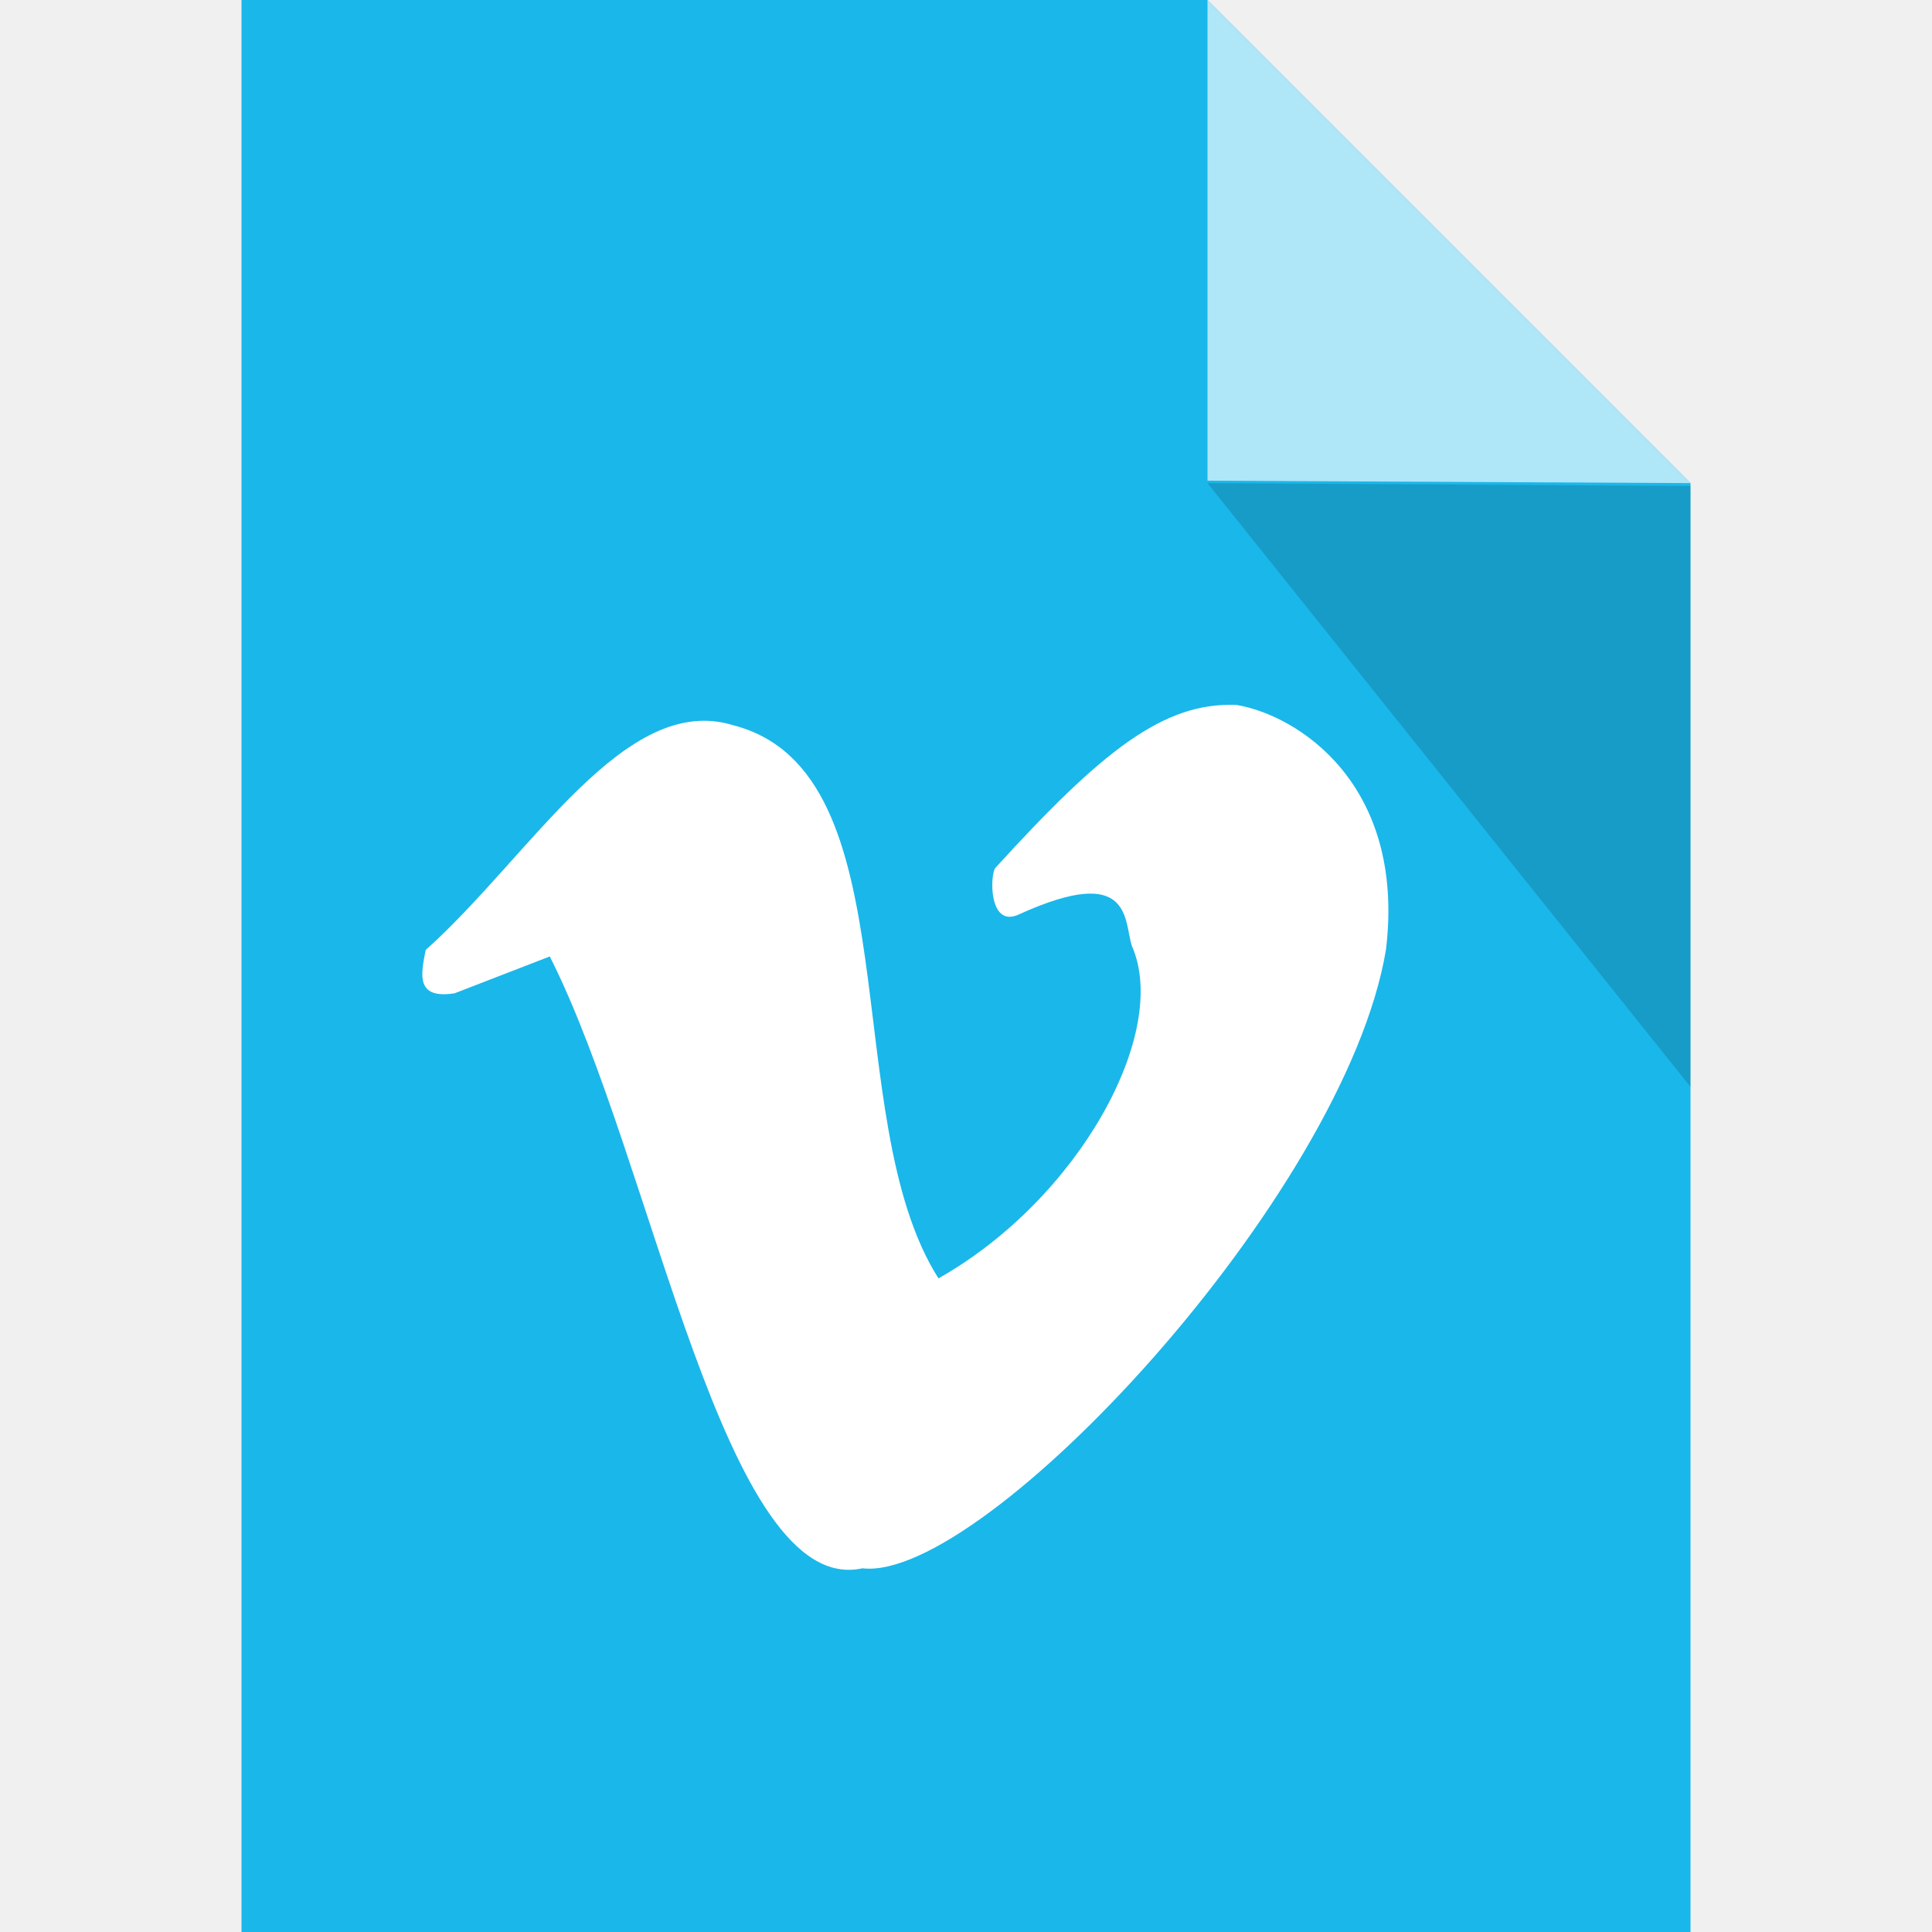
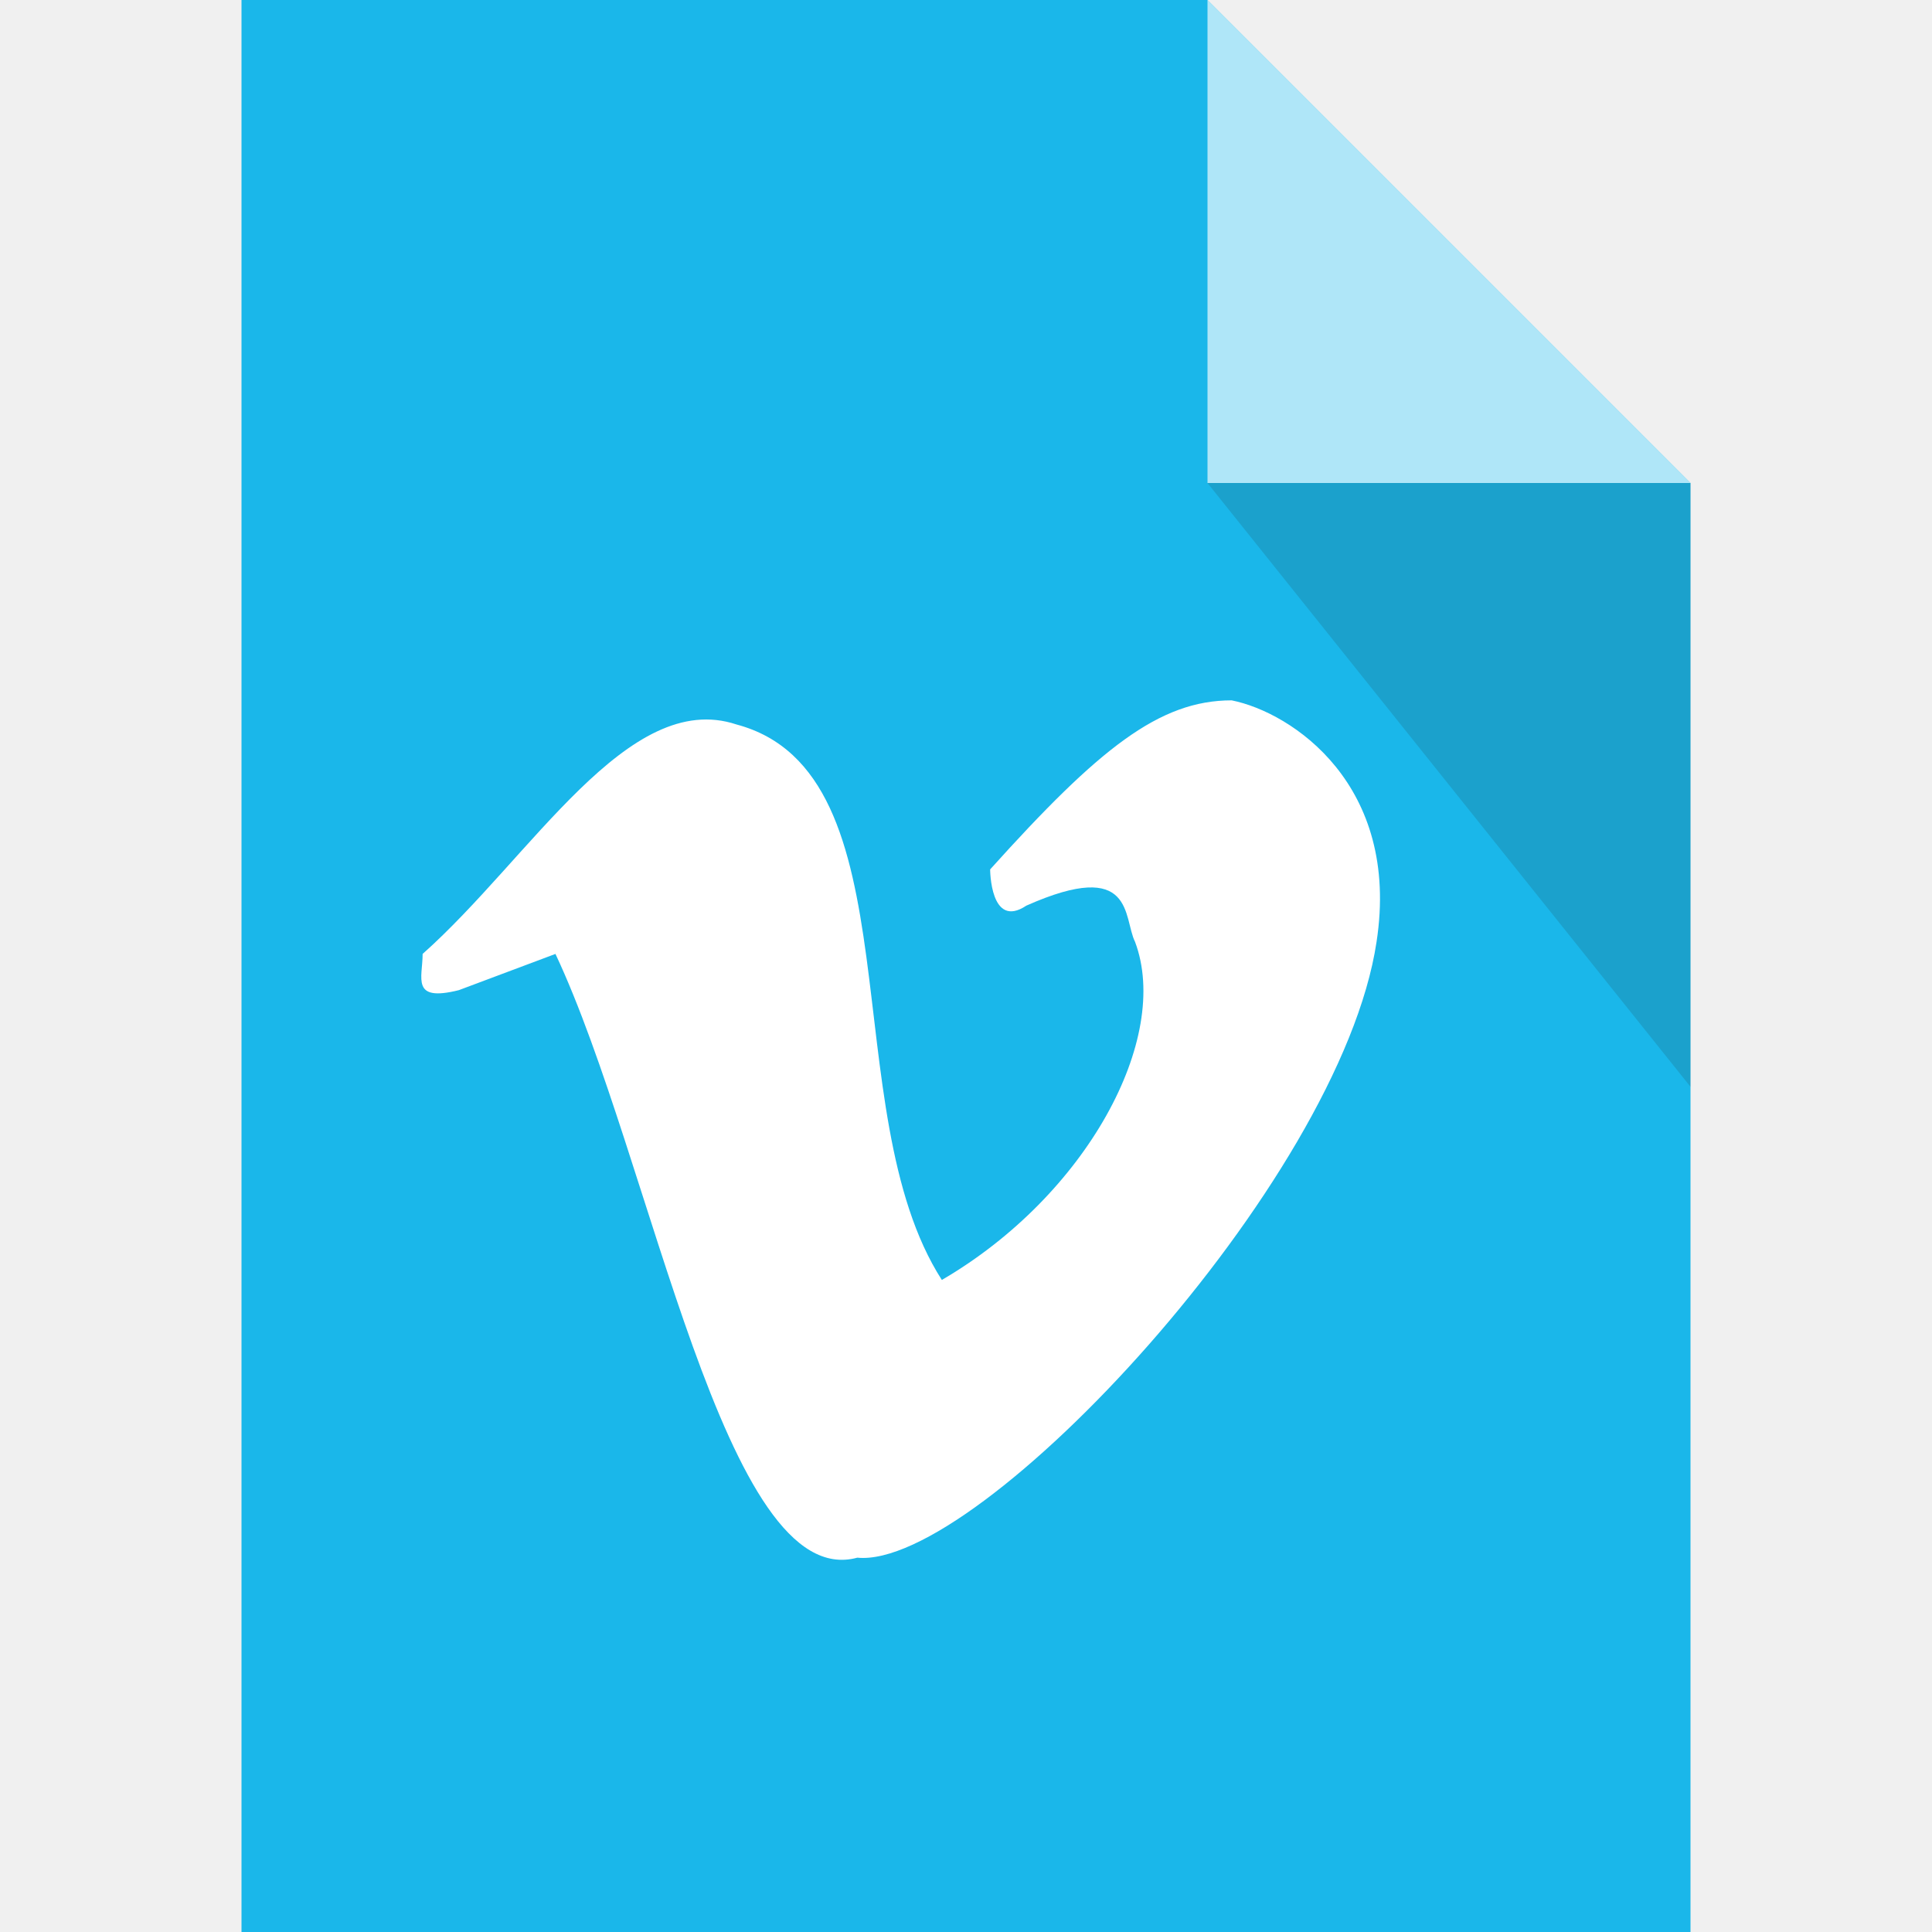
- <svg xmlns="http://www.w3.org/2000/svg" width="16" height="16" viewBox="0 0 16 16" id="svg2" version="1.1">
-   <defs id="defs4">
-     <style id="style4150">
- 
-       .cls-2 {
-         fill: #6daae0;
-         stroke: #d1d1d1;
-         stroke-width: 1px;
-       }
-     </style>
-     <style id="style4165">
- 
-       .cls-3 {
-         stroke: #6daae0;
-         stroke-width: 1px;
-         fill: none;
-       }
-     </style>
-     <style id="style4188">
- 
-       .cls-3 {
-         stroke: #6daae0;
-         stroke-width: 1px;
-         fill: none;
-       }
-     </style>
-     <style id="style4211">
- 
-       .cls-3 {
-         stroke: #6daae0;
-         stroke-width: 1px;
-         fill: none;
-       }
-     </style>
-     <style id="style4234">
- 
-       .cls-3 {
-         stroke: #6daae0;
-         stroke-width: 1px;
-         fill: none;
-       }
- 
-       .cls-6 {
-         fill: #6daae0;
-       }
-     </style>
-     <style id="style4257">
- 
-       .cls-3 {
-         stroke: #6daae0;
-         stroke-width: 1px;
-         fill: none;
-       }
- 
-       .cls-6 {
-         fill: #6daae0;
-       }
-     </style>
-     <style id="style4280">
- 
-       .cls-3 {
-         stroke: #6daae0;
-         stroke-width: 1px;
-         fill: none;
-       }
- 
-       .cls-5 {
-         fill: #6daae0;
-       }
-     </style>
-     <style id="style4150-3">
- 
-       .cls-2 {
-         fill: #6daae0;
-         stroke: #d1d1d1;
-         stroke-width: 1px;
-       }
-     </style>
-     <style id="style4165-6">
- 
-       .cls-3 {
-         stroke: #6daae0;
-         stroke-width: 1px;
-         fill: none;
-       }
-     </style>
-     <style id="style4188-9">
- 
-       .cls-3 {
-         stroke: #6daae0;
-         stroke-width: 1px;
-         fill: none;
-       }
-     </style>
-     <style id="style4211-4">
- 
-       .cls-3 {
-         stroke: #6daae0;
-         stroke-width: 1px;
-         fill: none;
-       }
-     </style>
-     <style id="style4234-0">
- 
-       .cls-3 {
-         stroke: #6daae0;
-         stroke-width: 1px;
-         fill: none;
-       }
- 
-       .cls-6 {
-         fill: #6daae0;
-       }
-     </style>
-     <style id="style4257-3">
- 
-       .cls-3 {
-         stroke: #6daae0;
-         stroke-width: 1px;
-         fill: none;
-       }
- 
-       .cls-6 {
-         fill: #6daae0;
-       }
-     </style>
-     <style id="style4280-2">
- 
-       .cls-3 {
-         stroke: #6daae0;
-         stroke-width: 1px;
-         fill: none;
-       }
- 
-       .cls-5 {
-         fill: #6daae0;
-       }
-     </style>
-     <style id="style4150-6">
- 
-       .cls-2 {
-         fill: #6daae0;
-         stroke: #d1d1d1;
-         stroke-width: 1px;
-       }
-     </style>
-     <style id="style4165-4">
- 
-       .cls-3 {
-         stroke: #6daae0;
-         stroke-width: 1px;
-         fill: none;
-       }
-     </style>
-     <style id="style4188-8">
- 
-       .cls-3 {
-         stroke: #6daae0;
-         stroke-width: 1px;
-         fill: none;
-       }
-     </style>
-     <style id="style4211-1">
- 
-       .cls-3 {
-         stroke: #6daae0;
-         stroke-width: 1px;
-         fill: none;
-       }
-     </style>
-     <style id="style4234-7">
- 
-       .cls-3 {
-         stroke: #6daae0;
-         stroke-width: 1px;
-         fill: none;
-       }
- 
-       .cls-6 {
-         fill: #6daae0;
-       }
-     </style>
-     <style id="style4257-8">
- 
-       .cls-3 {
-         stroke: #6daae0;
-         stroke-width: 1px;
-         fill: none;
-       }
- 
-       .cls-6 {
-         fill: #6daae0;
-       }
-     </style>
-     <style id="style4280-28">
- 
-       .cls-3 {
-         stroke: #6daae0;
-         stroke-width: 1px;
-         fill: none;
-       }
- 
-       .cls-5 {
-         fill: #6daae0;
-       }
-     </style>
-     <style id="style4150-8">
- 
-       .cls-2 {
-         fill: #6daae0;
-         stroke: #d1d1d1;
-         stroke-width: 1px;
-       }
-     </style>
-     <style id="style4165-40">
- 
-       .cls-3 {
-         stroke: #6daae0;
-         stroke-width: 1px;
-         fill: none;
-       }
-     </style>
-     <style id="style4188-80">
- 
-       .cls-3 {
-         stroke: #6daae0;
-         stroke-width: 1px;
-         fill: none;
-       }
-     </style>
-     <style id="style4211-3">
- 
-       .cls-3 {
-         stroke: #6daae0;
-         stroke-width: 1px;
-         fill: none;
-       }
-     </style>
-     <style id="style4234-2">
- 
-       .cls-3 {
-         stroke: #6daae0;
-         stroke-width: 1px;
-         fill: none;
-       }
- 
-       .cls-6 {
-         fill: #6daae0;
-       }
-     </style>
-     <style id="style4257-7">
- 
-       .cls-3 {
-         stroke: #6daae0;
-         stroke-width: 1px;
-         fill: none;
-       }
- 
-       .cls-6 {
-         fill: #6daae0;
-       }
-     </style>
-     <style id="style4280-1">
- 
-       .cls-3 {
-         stroke: #6daae0;
-         stroke-width: 1px;
-         fill: none;
-       }
- 
-       .cls-5 {
-         fill: #6daae0;
-       }
-     </style>
-     <style id="style4150-86">
- 
-       .cls-2 {
-         fill: #6daae0;
-         stroke: #d1d1d1;
-         stroke-width: 1px;
-       }
-     </style>
-     <style id="style4165-2">
- 
-       .cls-3 {
-         stroke: #6daae0;
-         stroke-width: 1px;
-         fill: none;
-       }
-     </style>
-     <style id="style4188-91">
- 
-       .cls-3 {
-         stroke: #6daae0;
-         stroke-width: 1px;
-         fill: none;
-       }
-     </style>
-     <style id="style4211-8">
- 
-       .cls-3 {
-         stroke: #6daae0;
-         stroke-width: 1px;
-         fill: none;
-       }
-     </style>
-     <style id="style4234-9">
- 
-       .cls-3 {
-         stroke: #6daae0;
-         stroke-width: 1px;
-         fill: none;
-       }
- 
-       .cls-6 {
-         fill: #6daae0;
-       }
-     </style>
-     <style id="style4257-9">
- 
-       .cls-3 {
-         stroke: #6daae0;
-         stroke-width: 1px;
-         fill: none;
-       }
- 
-       .cls-6 {
-         fill: #6daae0;
-       }
-     </style>
-     <style id="style4280-27">
- 
-       .cls-3 {
-         stroke: #6daae0;
-         stroke-width: 1px;
-         fill: none;
-       }
- 
-       .cls-5 {
-         fill: #6daae0;
-       }
-     </style>
-     <style id="style4150-9">
- 
-       .cls-2 {
-         fill: #6daae0;
-         stroke: #d1d1d1;
-         stroke-width: 1px;
-       }
-     </style>
-     <style id="style4165-29">
- 
-       .cls-3 {
-         stroke: #6daae0;
-         stroke-width: 1px;
-         fill: none;
-       }
-     </style>
-     <style id="style4188-6">
- 
-       .cls-3 {
-         stroke: #6daae0;
-         stroke-width: 1px;
-         fill: none;
-       }
-     </style>
-     <style id="style4211-32">
- 
-       .cls-3 {
-         stroke: #6daae0;
-         stroke-width: 1px;
-         fill: none;
-       }
-     </style>
-     <style id="style4234-6">
- 
-       .cls-3 {
-         stroke: #6daae0;
-         stroke-width: 1px;
-         fill: none;
-       }
- 
-       .cls-6 {
-         fill: #6daae0;
-       }
-     </style>
-     <style id="style4257-33">
- 
-       .cls-3 {
-         stroke: #6daae0;
-         stroke-width: 1px;
-         fill: none;
-       }
- 
-       .cls-6 {
-         fill: #6daae0;
-       }
-     </style>
-     <style id="style4280-9">
- 
-       .cls-3 {
-         stroke: #6daae0;
-         stroke-width: 1px;
-         fill: none;
-       }
- 
-       .cls-5 {
-         fill: #6daae0;
-       }
-     </style>
-     <style id="style4150-32">
- 
-       .cls-2 {
-         fill: #6daae0;
-         stroke: #d1d1d1;
-         stroke-width: 1px;
-       }
-     </style>
-     <style id="style4165-0">
- 
-       .cls-3 {
-         stroke: #6daae0;
-         stroke-width: 1px;
-         fill: none;
-       }
-     </style>
-     <style id="style4188-98">
- 
-       .cls-3 {
-         stroke: #6daae0;
-         stroke-width: 1px;
-         fill: none;
-       }
-     </style>
-     <style id="style4211-6">
- 
-       .cls-3 {
-         stroke: #6daae0;
-         stroke-width: 1px;
-         fill: none;
-       }
-     </style>
-     <style id="style4234-8">
- 
-       .cls-3 {
-         stroke: #6daae0;
-         stroke-width: 1px;
-         fill: none;
-       }
- 
-       .cls-6 {
-         fill: #6daae0;
-       }
-     </style>
-     <style id="style4257-76">
- 
-       .cls-3 {
-         stroke: #6daae0;
-         stroke-width: 1px;
-         fill: none;
-       }
- 
-       .cls-6 {
-         fill: #6daae0;
-       }
-     </style>
-     <style id="style4280-0">
- 
-       .cls-3 {
-         stroke: #6daae0;
-         stroke-width: 1px;
-         fill: none;
-       }
- 
-       .cls-5 {
-         fill: #6daae0;
-       }
-     </style>
-     <style id="style4150-4">
- 
-       .cls-2 {
-         fill: #6daae0;
-         stroke: #d1d1d1;
-         stroke-width: 1px;
-       }
-     </style>
-     <style id="style4165-7">
- 
-       .cls-3 {
-         stroke: #6daae0;
-         stroke-width: 1px;
-         fill: none;
-       }
-     </style>
-     <style id="style4188-1">
- 
-       .cls-3 {
-         stroke: #6daae0;
-         stroke-width: 1px;
-         fill: none;
-       }
-     </style>
-     <style id="style4211-0">
- 
-       .cls-3 {
-         stroke: #6daae0;
-         stroke-width: 1px;
-         fill: none;
-       }
-     </style>
-     <style id="style4234-07">
- 
-       .cls-3 {
-         stroke: #6daae0;
-         stroke-width: 1px;
-         fill: none;
-       }
- 
-       .cls-6 {
-         fill: #6daae0;
-       }
-     </style>
-     <style id="style4257-6">
- 
-       .cls-3 {
-         stroke: #6daae0;
-         stroke-width: 1px;
-         fill: none;
-       }
- 
-       .cls-6 {
-         fill: #6daae0;
-       }
-     </style>
-     <style id="style4280-3">
- 
-       .cls-3 {
-         stroke: #6daae0;
-         stroke-width: 1px;
-         fill: none;
-       }
- 
-       .cls-5 {
-         fill: #6daae0;
-       }
-     </style>
-     <style id="style4150-3-0">
- 
-       .cls-2 {
-         fill: #6daae0;
-         stroke: #d1d1d1;
-         stroke-width: 1px;
-       }
-     </style>
-     <style id="style4165-6-1">
- 
-       .cls-3 {
-         stroke: #6daae0;
-         stroke-width: 1px;
-         fill: none;
-       }
-     </style>
-     <style id="style4188-9-9">
- 
-       .cls-3 {
-         stroke: #6daae0;
-         stroke-width: 1px;
-         fill: none;
-       }
-     </style>
-     <style id="style4211-4-7">
- 
-       .cls-3 {
-         stroke: #6daae0;
-         stroke-width: 1px;
-         fill: none;
-       }
-     </style>
-     <style id="style4234-0-2">
- 
-       .cls-3 {
-         stroke: #6daae0;
-         stroke-width: 1px;
-         fill: none;
-       }
- 
-       .cls-6 {
-         fill: #6daae0;
-       }
-     </style>
-     <style id="style4257-3-0">
- 
-       .cls-3 {
-         stroke: #6daae0;
-         stroke-width: 1px;
-         fill: none;
-       }
- 
-       .cls-6 {
-         fill: #6daae0;
-       }
-     </style>
-     <style id="style4280-2-6">
- 
-       .cls-3 {
-         stroke: #6daae0;
-         stroke-width: 1px;
-         fill: none;
-       }
- 
-       .cls-5 {
-         fill: #6daae0;
-       }
-     </style>
-     <style id="style4150-6-7">
- 
-       .cls-2 {
-         fill: #6daae0;
-         stroke: #d1d1d1;
-         stroke-width: 1px;
-       }
-     </style>
-     <style id="style4165-4-2">
- 
-       .cls-3 {
-         stroke: #6daae0;
-         stroke-width: 1px;
-         fill: none;
-       }
-     </style>
-     <style id="style4188-8-9">
- 
-       .cls-3 {
-         stroke: #6daae0;
-         stroke-width: 1px;
-         fill: none;
-       }
-     </style>
-     <style id="style4211-1-0">
- 
-       .cls-3 {
-         stroke: #6daae0;
-         stroke-width: 1px;
-         fill: none;
-       }
-     </style>
-     <style id="style4234-7-4">
- 
-       .cls-3 {
-         stroke: #6daae0;
-         stroke-width: 1px;
-         fill: none;
-       }
- 
-       .cls-6 {
-         fill: #6daae0;
-       }
-     </style>
-     <style id="style4257-8-5">
- 
-       .cls-3 {
-         stroke: #6daae0;
-         stroke-width: 1px;
-         fill: none;
-       }
- 
-       .cls-6 {
-         fill: #6daae0;
-       }
-     </style>
-     <style id="style4280-28-0">
- 
-       .cls-3 {
-         stroke: #6daae0;
-         stroke-width: 1px;
-         fill: none;
-       }
- 
-       .cls-5 {
-         fill: #6daae0;
-       }
-     </style>
-     <style id="style4150-8-3">
- 
-       .cls-2 {
-         fill: #6daae0;
-         stroke: #d1d1d1;
-         stroke-width: 1px;
-       }
-     </style>
-     <style id="style4165-40-8">
- 
-       .cls-3 {
-         stroke: #6daae0;
-         stroke-width: 1px;
-         fill: none;
-       }
-     </style>
-     <style id="style4188-80-0">
- 
-       .cls-3 {
-         stroke: #6daae0;
-         stroke-width: 1px;
-         fill: none;
-       }
-     </style>
-     <style id="style4211-3-2">
- 
-       .cls-3 {
-         stroke: #6daae0;
-         stroke-width: 1px;
-         fill: none;
-       }
-     </style>
-     <style id="style4234-2-4">
- 
-       .cls-3 {
-         stroke: #6daae0;
-         stroke-width: 1px;
-         fill: none;
-       }
- 
-       .cls-6 {
-         fill: #6daae0;
-       }
-     </style>
-     <style id="style4257-7-2">
- 
-       .cls-3 {
-         stroke: #6daae0;
-         stroke-width: 1px;
-         fill: none;
-       }
- 
-       .cls-6 {
-         fill: #6daae0;
-       }
-     </style>
-     <style id="style4280-1-9">
- 
-       .cls-3 {
-         stroke: #6daae0;
-         stroke-width: 1px;
-         fill: none;
-       }
- 
-       .cls-5 {
-         fill: #6daae0;
-       }
-     </style>
-     <style id="style4150-86-8">
- 
-       .cls-2 {
-         fill: #6daae0;
-         stroke: #d1d1d1;
-         stroke-width: 1px;
-       }
-     </style>
-     <style id="style4165-2-2">
- 
-       .cls-3 {
-         stroke: #6daae0;
-         stroke-width: 1px;
-         fill: none;
-       }
-     </style>
-     <style id="style4188-91-4">
- 
-       .cls-3 {
-         stroke: #6daae0;
-         stroke-width: 1px;
-         fill: none;
-       }
-     </style>
-     <style id="style4211-8-2">
- 
-       .cls-3 {
-         stroke: #6daae0;
-         stroke-width: 1px;
-         fill: none;
-       }
-     </style>
-     <style id="style4234-9-2">
- 
-       .cls-3 {
-         stroke: #6daae0;
-         stroke-width: 1px;
-         fill: none;
-       }
- 
-       .cls-6 {
-         fill: #6daae0;
-       }
-     </style>
-     <style id="style4257-9-3">
- 
-       .cls-3 {
-         stroke: #6daae0;
-         stroke-width: 1px;
-         fill: none;
-       }
- 
-       .cls-6 {
-         fill: #6daae0;
-       }
-     </style>
-     <style id="style4280-27-4">
- 
-       .cls-3 {
-         stroke: #6daae0;
-         stroke-width: 1px;
-         fill: none;
-       }
- 
-       .cls-5 {
-         fill: #6daae0;
-       }
-     </style>
-     <style id="style4150-9-9">
- 
-       .cls-2 {
-         fill: #6daae0;
-         stroke: #d1d1d1;
-         stroke-width: 1px;
-       }
-     </style>
-     <style id="style4165-29-7">
- 
-       .cls-3 {
-         stroke: #6daae0;
-         stroke-width: 1px;
-         fill: none;
-       }
-     </style>
-     <style id="style4188-6-0">
- 
-       .cls-3 {
-         stroke: #6daae0;
-         stroke-width: 1px;
-         fill: none;
-       }
-     </style>
-     <style id="style4211-32-8">
- 
-       .cls-3 {
-         stroke: #6daae0;
-         stroke-width: 1px;
-         fill: none;
-       }
-     </style>
-     <style id="style4234-6-3">
- 
-       .cls-3 {
-         stroke: #6daae0;
-         stroke-width: 1px;
-         fill: none;
-       }
- 
-       .cls-6 {
-         fill: #6daae0;
-       }
-     </style>
-     <style id="style4257-33-2">
- 
-       .cls-3 {
-         stroke: #6daae0;
-         stroke-width: 1px;
-         fill: none;
-       }
- 
-       .cls-6 {
-         fill: #6daae0;
-       }
-     </style>
-     <style id="style4280-9-4">
- 
-       .cls-3 {
-         stroke: #6daae0;
-         stroke-width: 1px;
-         fill: none;
-       }
- 
-       .cls-5 {
-         fill: #6daae0;
-       }
-     </style>
-     <style id="style4150-32-2">
- 
-       .cls-2 {
-         fill: #6daae0;
-         stroke: #d1d1d1;
-         stroke-width: 1px;
-       }
-     </style>
-     <style id="style4165-0-5">
- 
-       .cls-3 {
-         stroke: #6daae0;
-         stroke-width: 1px;
-         fill: none;
-       }
-     </style>
-     <style id="style4188-98-2">
- 
-       .cls-3 {
-         stroke: #6daae0;
-         stroke-width: 1px;
-         fill: none;
-       }
-     </style>
-     <style id="style4211-6-5">
- 
-       .cls-3 {
-         stroke: #6daae0;
-         stroke-width: 1px;
-         fill: none;
-       }
-     </style>
-     <style id="style4234-8-0">
- 
-       .cls-3 {
-         stroke: #6daae0;
-         stroke-width: 1px;
-         fill: none;
-       }
- 
-       .cls-6 {
-         fill: #6daae0;
-       }
-     </style>
-     <style id="style4257-76-9">
- 
-       .cls-3 {
-         stroke: #6daae0;
-         stroke-width: 1px;
-         fill: none;
-       }
- 
-       .cls-6 {
-         fill: #6daae0;
-       }
-     </style>
-     <style id="style4280-0-7">
- 
-       .cls-3 {
-         stroke: #6daae0;
-         stroke-width: 1px;
-         fill: none;
-       }
- 
-       .cls-5 {
-         fill: #6daae0;
-       }
-     </style>
-     <clipPath clipPathUnits="userSpaceOnUse" id="clipPath3391">
-       <path d="M 0,600 800,600 800,0 0,0 0,600 Z" id="path3393" />
-     </clipPath>
-     <clipPath clipPathUnits="userSpaceOnUse" id="clipPath3407">
-       <path d="m 316,477.408 60.363,0 0,-60.408 -60.363,0 0,60.408 z" id="path3409" />
-     </clipPath>
-     <clipPath clipPathUnits="userSpaceOnUse" id="clipPath3427">
-       <path d="m 622,477.971 60.121,0 0,-59.971 -60.121,0 0,59.971 z" id="path3429" />
-     </clipPath>
-     <clipPath id="clipPath4272" clipPathUnits="userSpaceOnUse">
-       <path id="path4274" d="m 0,600.011 600,0 L 600,0 0,0 0,600.011 Z" />
-     </clipPath>
-     <clipPath id="clipPath4860" clipPathUnits="userSpaceOnUse">
-       <path id="path4862" d="m 209.204,101.117 24.318,0 0,-14.24 -24.318,0 0,14.24 z" />
-     </clipPath>
-     <clipPath id="clipPath4884" clipPathUnits="userSpaceOnUse">
-       <path id="path4886" d="m 429.204,101.117 24.318,0 0,-14.24 -24.318,0 0,14.24 z" />
-     </clipPath>
-   </defs>
-   <g id="layer1" transform="translate(0,-1036.362)">
-     <g id="g4137" transform="translate(-0.9999995,1.000017)">
-       <g transform="translate(-20.13899,-1.913012)" id="layer1-5">
-         <g transform="matrix(1,0,0,-1,9,2090.05)" id="g4422">
-           <rect style="opacity:1;fill:#ffffff;fill-opacity:1;stroke:none;stroke-width:1;stroke-linecap:square;stroke-linejoin:miter;stroke-miterlimit:0;stroke-dasharray:none;stroke-dashoffset:0;stroke-opacity:1" id="rect4424" width="1" height="1" x="24.139" y="1038.275" />
-           <rect y="1040.275" x="24.139" height="1" width="1" id="rect4426" style="opacity:1;fill:#ffffff;fill-opacity:1;stroke:none;stroke-width:1;stroke-linecap:square;stroke-linejoin:miter;stroke-miterlimit:0;stroke-dasharray:none;stroke-dashoffset:0;stroke-opacity:1" />
-           <rect style="opacity:1;fill:#ffffff;fill-opacity:1;stroke:none;stroke-width:1;stroke-linecap:square;stroke-linejoin:miter;stroke-miterlimit:0;stroke-dasharray:none;stroke-dashoffset:0;stroke-opacity:1" id="rect4428" width="1" height="1" x="24.139" y="1042.275" />
-           <rect y="1044.275" x="24.139" height="1" width="1" id="rect4430" style="opacity:1;fill:#ffffff;fill-opacity:1;stroke:none;stroke-width:1;stroke-linecap:square;stroke-linejoin:miter;stroke-miterlimit:0;stroke-dasharray:none;stroke-dashoffset:0;stroke-opacity:1" />
-           <rect style="opacity:1;fill:#ffffff;fill-opacity:1;stroke:none;stroke-width:1;stroke-linecap:square;stroke-linejoin:miter;stroke-miterlimit:0;stroke-dasharray:none;stroke-dashoffset:0;stroke-opacity:1" id="rect4432" width="1" height="1" x="24.139" y="1046.275" />
-           <rect y="1048.275" x="24.139" height="1" width="1" id="rect4434" style="opacity:1;fill:#ffffff;fill-opacity:1;stroke:none;stroke-width:1;stroke-linecap:square;stroke-linejoin:miter;stroke-miterlimit:0;stroke-dasharray:none;stroke-dashoffset:0;stroke-opacity:1" />
-         </g>
-         <g transform="matrix(0,1,-1,0,22.0981,1085.525)" id="g4198" style="stroke:#000000;stroke-width:2;stroke-miterlimit:2.5;stroke-dasharray:none;stroke-opacity:1" />
-         <g transform="matrix(0,1,-1,0,22.0981,1085.525)" id="g4198-3" style="stroke:#000000;stroke-width:2;stroke-miterlimit:4;stroke-dasharray:none;stroke-opacity:0.685" />
-         <g transform="matrix(0,1,-1,0,22.0981,1085.525)" id="g4198-2" style="stroke:#000000;stroke-width:2;stroke-miterlimit:2.5;stroke-dasharray:none;stroke-opacity:1" />
-         <g transform="matrix(0,-1,1,0,35.0981,1005.059)" id="g4198-3-6-3" />
-         <path id="rect4171" d="m 23.139,1037.275 0,16 12,0 0,-12 -4,-4 z m 8,0 z" style="fill:#1ab7ea;fill-opacity:1;stroke:#b9b9b9;stroke-width:0;stroke-linecap:butt;stroke-linejoin:round;stroke-miterlimit:4;stroke-dasharray:none;stroke-opacity:1" />
-         <g transform="translate(21.139,1037.275)" style="display:inline" id="layer2" />
-         <path style="opacity:0.65;fill:#ffffff;fill-opacity:1;stroke:none;stroke-width:0;stroke-linecap:butt;stroke-linejoin:round;stroke-miterlimit:4;stroke-dasharray:none;stroke-opacity:1" d="m 31.139,1041.256 0,-1.99 0,-1.99 4,4 z" id="path4178" />
-         <path id="path4446" d="m 35.139,1041.3 0,2.488 0,2.488 -4,-5 z" style="opacity:0.15;fill:#000000;fill-opacity:1;stroke:none;stroke-width:0;stroke-linecap:butt;stroke-linejoin:round;stroke-miterlimit:4;stroke-dasharray:none;stroke-opacity:1" />
-         <path id="path9951" d="m 24.667,1045.14 c 0.87,-0.78 1.646,-2.14 2.547,-1.858 1.494,0.387 0.848,3.244 1.697,4.58 1.162,-0.656 1.917,-2.034 1.603,-2.75 -0.07,-0.2 0.015,-0.699 -0.939,-0.263 -0.248,0.113 -0.238,-0.325 -0.194,-0.385 0.884,-0.971 1.394,-1.376 1.998,-1.351 0.508,0.085 1.403,0.656 1.238,2.027 -0.34,2.039 -3.334,5.241 -4.335,5.123 -1.146,0.253 -1.728,-3.366 -2.59,-5.067 l -0.788,0.305 c -0.325,0.051 -0.28,-0.156 -0.239,-0.361 z" style="fill:#ffffff;fill-opacity:1;stroke:none" />
-       </g>
-     </g>
+ <svg xmlns="http://www.w3.org/2000/svg" version="1.1" id="Ebene_1" x="0px" y="0px" viewBox="0 0 16 16" enable-background="new 0 0 16 16" xml:space="preserve">
+   <g>
+     <path fill="#1AB7EA" d="M2,0v16h12V4l-4-4H2z" />
+     <path fill="#FFFFFF" opacity="0.65" enable-background="new    " d="M10,4V1.99V0l4,4H10z" />
+     <path fill="#212121" opacity="0.15" enable-background="new    " d="M14,4v2.512V9l-4-5H14z" />
+   </g>
+   <g>
+     <path fill="#FFFFFF" d="M3.5,7.9C4.4,7.1,5.2,5.7,6.1,6   c1.5,0.4,0.8,3.2,1.7,4.6c1.2-0.7,1.9-2,1.6-2.8c-0.1-0.2,0-0.7-0.9-0.3C8.2,7.7,8.2,7.2,8.2,7.2c0.9-1,1.4-1.4,2-1.4   c0.5,0.1,1.4,0.7,1.2,2c-0.3,2-3.3,5.2-4.3,5.1C6,13.2,5.4,9.6,4.6,7.9L3.8,8.2C3.4,8.3,3.5,8.1,3.5,7.9L3.5,7.9z" />
  </g>
</svg>
